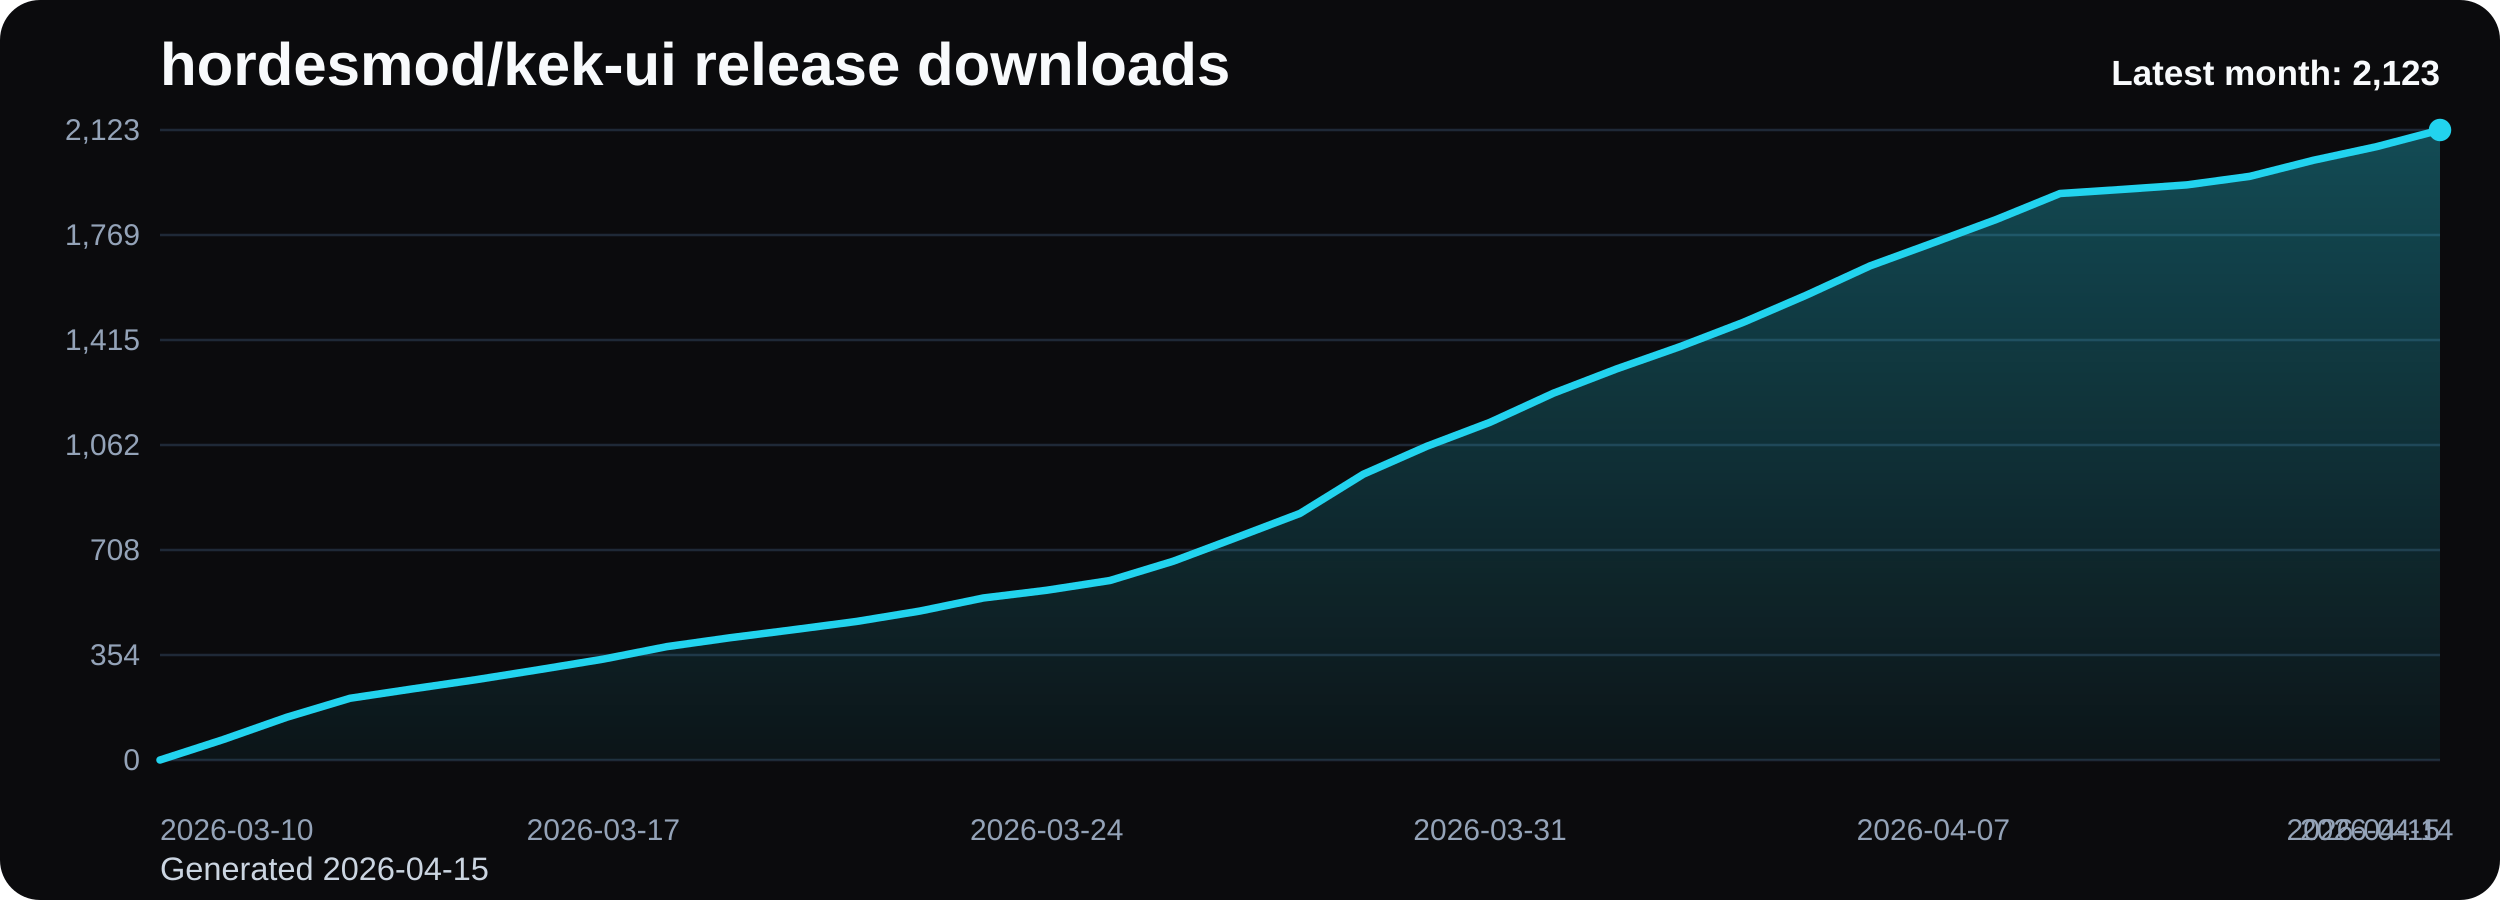
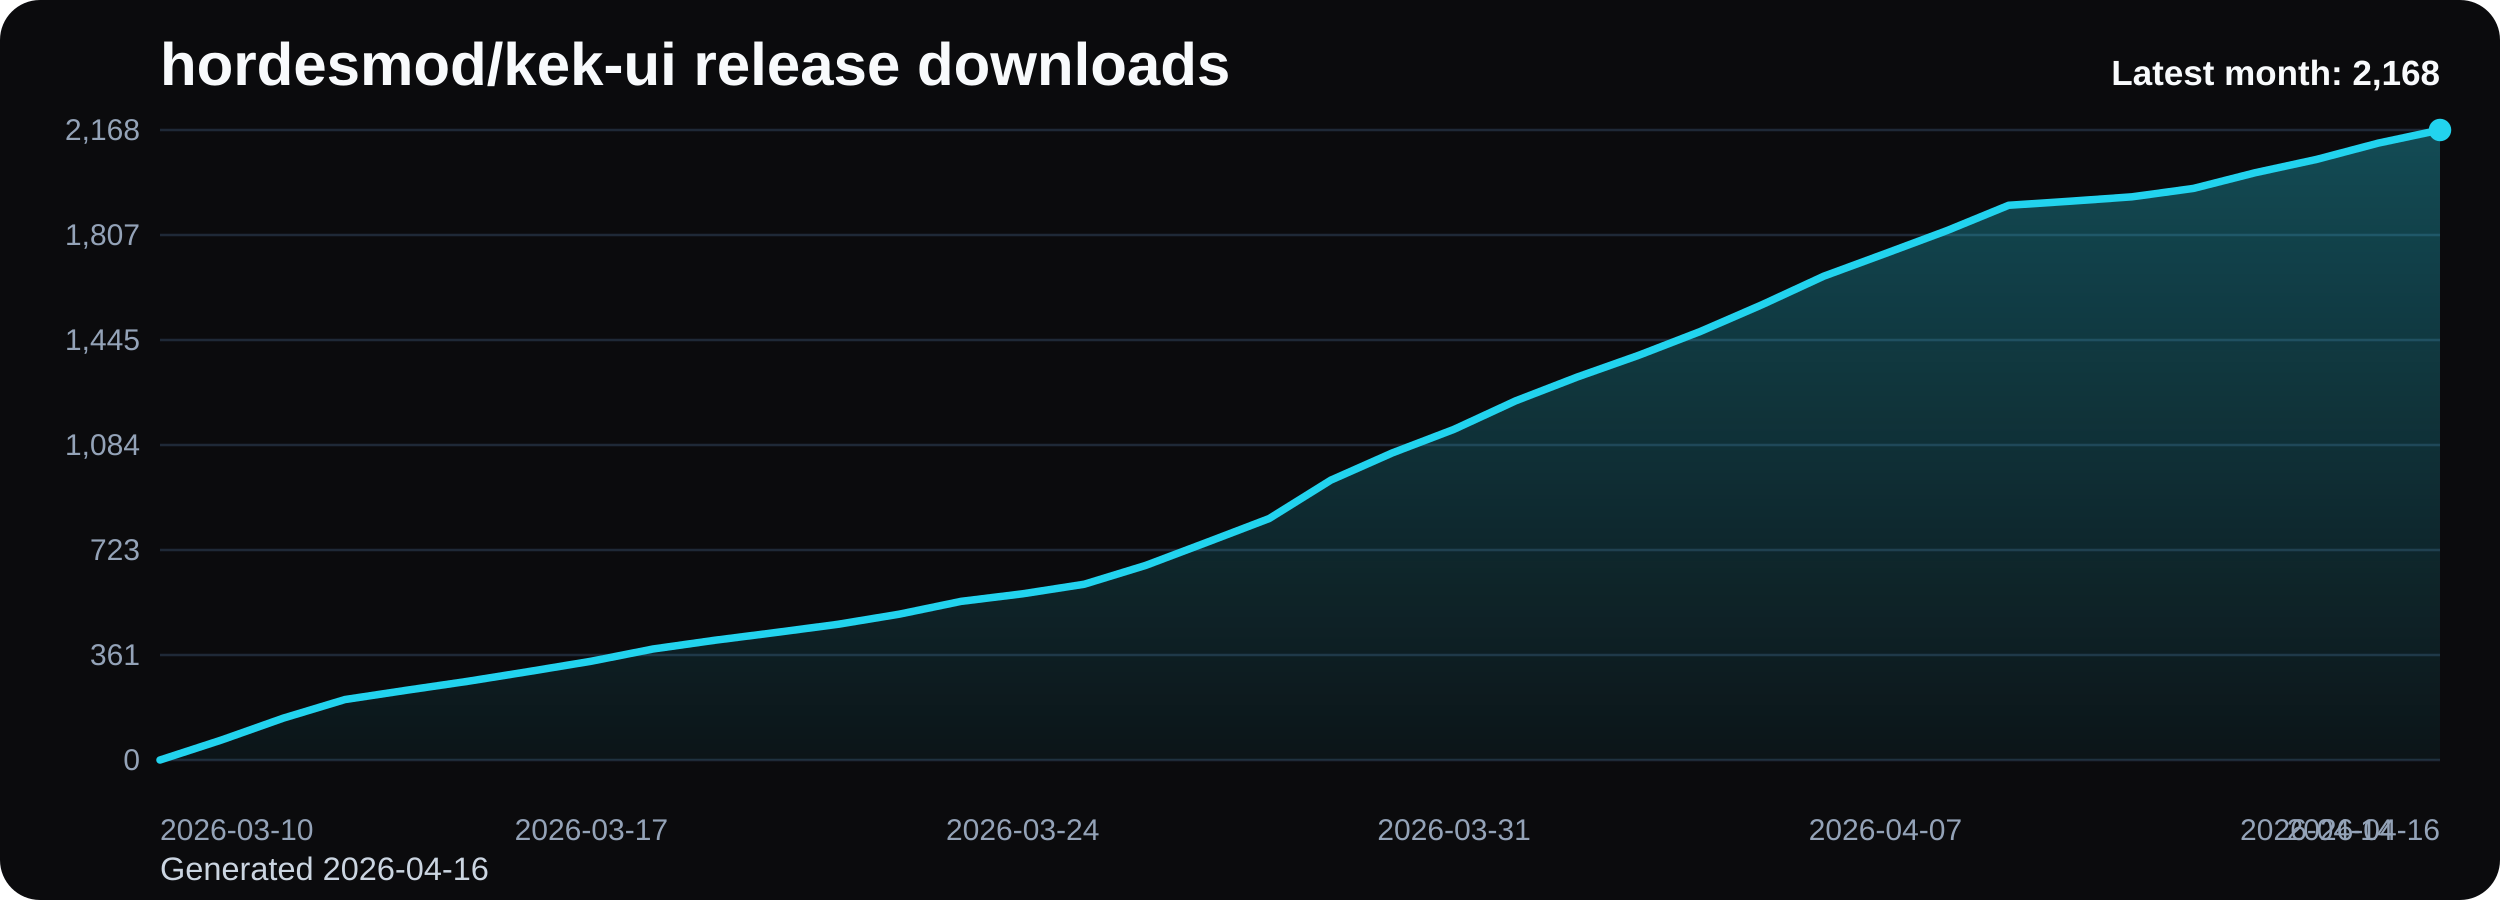
<svg xmlns="http://www.w3.org/2000/svg" viewBox="0 0 1000 360" role="img" aria-label="hordesmod/kek-ui release downloads chart">
  <defs>
    <linearGradient id="fill-monthly-black" x1="0" y1="0" x2="0" y2="1">
      <stop offset="0%" stop-color="#22d3ee" stop-opacity="0.32" />
      <stop offset="100%" stop-color="#22d3ee" stop-opacity="0.05" />
    </linearGradient>
    <style>
      .bg { fill: #0b0b0d; }
      .title { font: 700 24px Arial, sans-serif; fill: #f8fafc; }
      .sub { font: 400 13px Arial, sans-serif; fill: #cbd5e1; }
      .grid { stroke: #1f2937; stroke-width: 1; }
      .axis { font: 400 12px Arial, sans-serif; fill: #94a3b8; }
      .line { fill: none; stroke: #22d3ee; stroke-width: 3; stroke-linecap: round; stroke-linejoin: round; }
      .dot { fill: #22d3ee; }
      .value { font: 600 11px Arial, sans-serif; fill: #cbd5e1; }
      .latest { font: 700 14px Arial, sans-serif; fill: #f8fafc; }
    </style>
  </defs>
  <rect class="bg" x="0" y="0" width="1000" height="360" rx="16" />
  <text class="title" x="64" y="34">hordesmod/kek-ui release downloads</text>
-   <text class="sub" x="64" y="352">Generated 2026-04-15</text>
+   <text class="sub" x="64" y="352">Generated 2026-04-16</text>
  <line x1="64" y1="52.00" x2="976" y2="52.00" class="grid" />
-   <text x="56" y="56.00" text-anchor="end" class="axis">2,123</text>
+   <text x="56" y="56.00" text-anchor="end" class="axis">2,168</text>
  <line x1="64" y1="94.00" x2="976" y2="94.00" class="grid" />
-   <text x="56" y="98.00" text-anchor="end" class="axis">1,769</text>
+   <text x="56" y="98.00" text-anchor="end" class="axis">1,807</text>
  <line x1="64" y1="136.00" x2="976" y2="136.00" class="grid" />
-   <text x="56" y="140.00" text-anchor="end" class="axis">1,415</text>
+   <text x="56" y="140.00" text-anchor="end" class="axis">1,445</text>
  <line x1="64" y1="178.00" x2="976" y2="178.00" class="grid" />
-   <text x="56" y="182.00" text-anchor="end" class="axis">1,062</text>
+   <text x="56" y="182.00" text-anchor="end" class="axis">1,084</text>
  <line x1="64" y1="220.00" x2="976" y2="220.00" class="grid" />
-   <text x="56" y="224.00" text-anchor="end" class="axis">708</text>
+   <text x="56" y="224.00" text-anchor="end" class="axis">723</text>
  <line x1="64" y1="262.00" x2="976" y2="262.00" class="grid" />
-   <text x="56" y="266.00" text-anchor="end" class="axis">354</text>
+   <text x="56" y="266.00" text-anchor="end" class="axis">361</text>
  <line x1="64" y1="304.00" x2="976" y2="304.00" class="grid" />
  <text x="56" y="308.00" text-anchor="end" class="axis">0</text>
-   <path d="M 64.00 304 L 64.00 304.00 L 89.33 295.81 L 114.67 286.91 L 140.00 279.31 L 165.33 275.51 L 190.67 271.83 L 216.00 267.80 L 241.33 263.64 L 266.67 258.66 L 292.00 255.10 L 317.33 251.89 L 342.67 248.57 L 368.00 244.41 L 393.33 239.19 L 418.67 236.10 L 444.00 232.19 L 469.33 224.47 L 494.67 214.98 L 520.00 205.36 L 545.33 189.69 L 570.67 178.53 L 596.00 168.92 L 621.33 157.29 L 646.67 147.55 L 672.00 138.65 L 697.33 128.92 L 722.67 118.00 L 748.00 106.36 L 773.33 97.11 L 798.67 87.73 L 824.00 77.40 L 849.33 75.74 L 874.67 73.96 L 900.00 70.52 L 925.33 64.11 L 950.67 58.65 L 976.00 52.00 L 976.00 304 Z" fill="url(#fill-monthly-black)" />
-   <polyline class="line" points="64.00,304.00 89.33,295.81 114.67,286.91 140.00,279.31 165.33,275.51 190.67,271.83 216.00,267.80 241.33,263.64 266.67,258.66 292.00,255.10 317.33,251.89 342.67,248.57 368.00,244.41 393.33,239.19 418.67,236.10 444.00,232.19 469.33,224.47 494.67,214.98 520.00,205.36 545.33,189.69 570.67,178.53 596.00,168.92 621.33,157.29 646.67,147.55 672.00,138.65 697.33,128.92 722.67,118.00 748.00,106.36 773.33,97.11 798.67,87.73 824.00,77.40 849.33,75.74 874.67,73.96 900.00,70.52 925.33,64.11 950.67,58.65 976.00,52.00" />
+   <path d="M 64.00 304 L 64.00 304.00 L 88.65 295.98 L 113.30 287.26 L 137.95 279.82 L 162.59 276.10 L 187.24 272.50 L 211.89 268.55 L 236.54 264.48 L 261.19 259.60 L 285.84 256.11 L 310.49 252.97 L 335.14 249.72 L 359.78 245.65 L 384.43 240.54 L 409.08 237.51 L 433.73 233.68 L 458.38 226.12 L 483.03 216.82 L 507.68 207.41 L 532.32 192.06 L 556.97 181.14 L 581.62 171.72 L 606.27 160.33 L 630.92 150.80 L 655.57 142.08 L 680.22 132.55 L 704.86 121.86 L 729.51 110.47 L 754.16 101.40 L 778.81 92.22 L 803.46 82.11 L 828.11 80.48 L 852.76 78.73 L 877.41 75.36 L 902.05 69.09 L 926.70 63.74 L 951.35 57.23 L 976.00 52.00 L 976.00 304 Z" fill="url(#fill-monthly-black)" />
+   <polyline class="line" points="64.00,304.00 88.65,295.98 113.30,287.26 137.95,279.82 162.59,276.10 187.24,272.50 211.89,268.55 236.54,264.48 261.19,259.60 285.84,256.11 310.49,252.97 335.14,249.72 359.78,245.65 384.43,240.54 409.08,237.51 433.73,233.68 458.38,226.12 483.03,216.82 507.68,207.41 532.32,192.06 556.97,181.14 581.62,171.72 606.27,160.33 630.92,150.80 655.57,142.08 680.22,132.55 704.86,121.86 729.51,110.47 754.16,101.40 778.81,92.22 803.46,82.11 828.11,80.48 852.76,78.73 877.41,75.36 902.05,69.09 926.70,63.74 951.35,57.23 976.00,52.00" />
  <circle class="dot" cx="976.00" cy="52.00" r="4.5" />
  <text class="axis" x="64.00" y="336" text-anchor="start">2026-03-10</text>
-   <text class="axis" x="241.33" y="336" text-anchor="middle">2026-03-17</text>
-   <text class="axis" x="418.67" y="336" text-anchor="middle">2026-03-24</text>
-   <text class="axis" x="596.00" y="336" text-anchor="middle">2026-03-31</text>
-   <text class="axis" x="773.33" y="336" text-anchor="middle">2026-04-07</text>
-   <text class="axis" x="950.67" y="336" text-anchor="middle">2026-04-14</text>
-   <text class="axis" x="976.00" y="336" text-anchor="end">2026-04-15</text>
-   <text class="latest" x="976" y="34" text-anchor="end">Latest month: 2,123</text>
+   <text class="axis" x="236.54" y="336" text-anchor="middle">2026-03-17</text>
+   <text class="axis" x="409.08" y="336" text-anchor="middle">2026-03-24</text>
+   <text class="axis" x="581.62" y="336" text-anchor="middle">2026-03-31</text>
+   <text class="axis" x="754.16" y="336" text-anchor="middle">2026-04-07</text>
+   <text class="axis" x="926.70" y="336" text-anchor="middle">2026-04-14</text>
+   <text class="axis" x="976.00" y="336" text-anchor="end">2026-04-16</text>
+   <text class="latest" x="976" y="34" text-anchor="end">Latest month: 2,168</text>
</svg>
